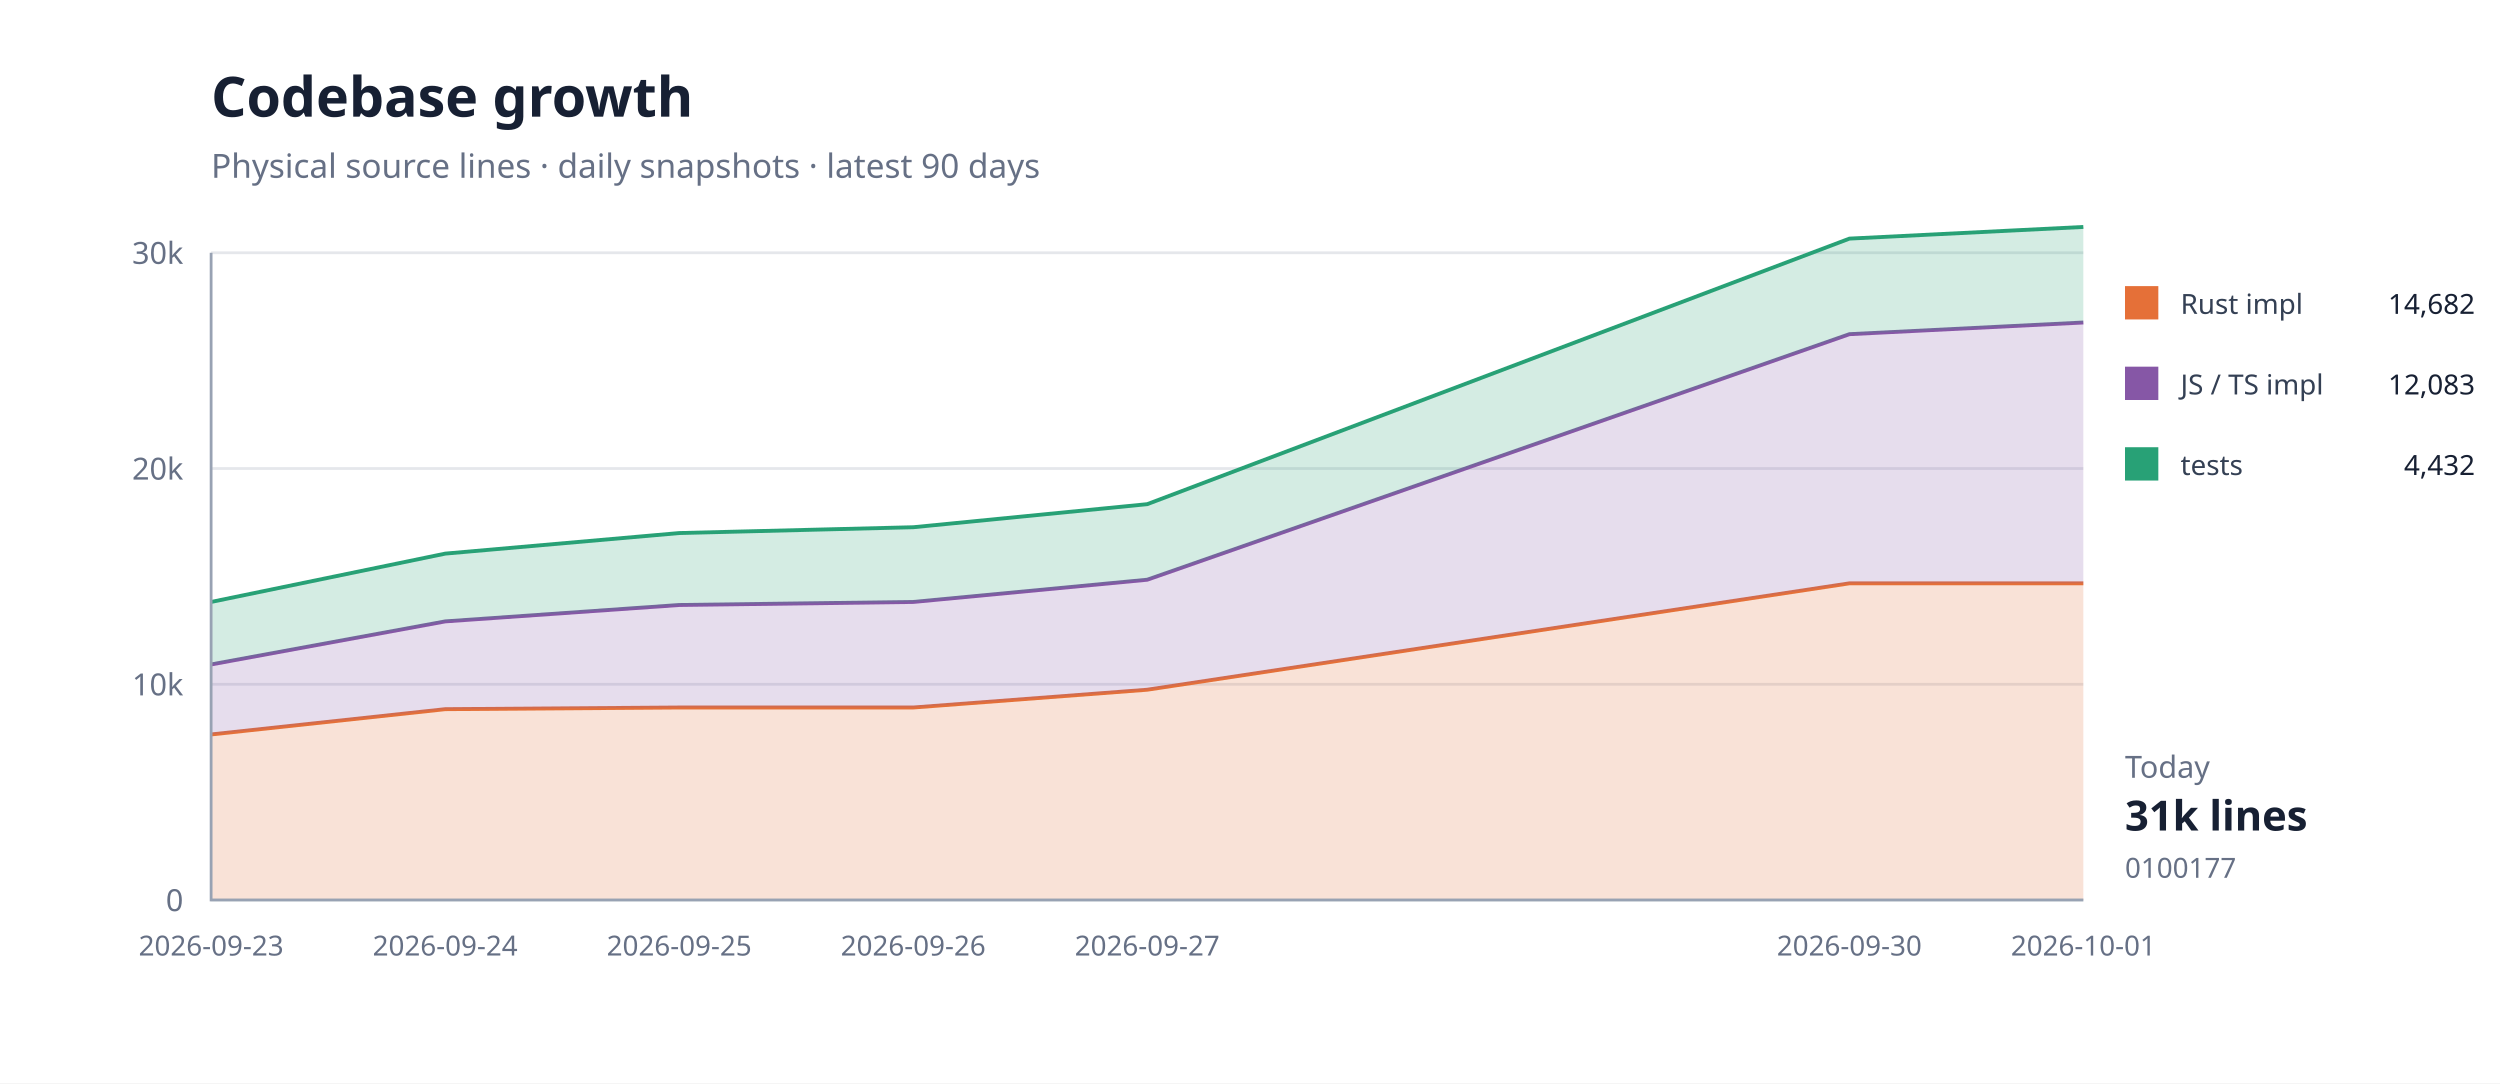
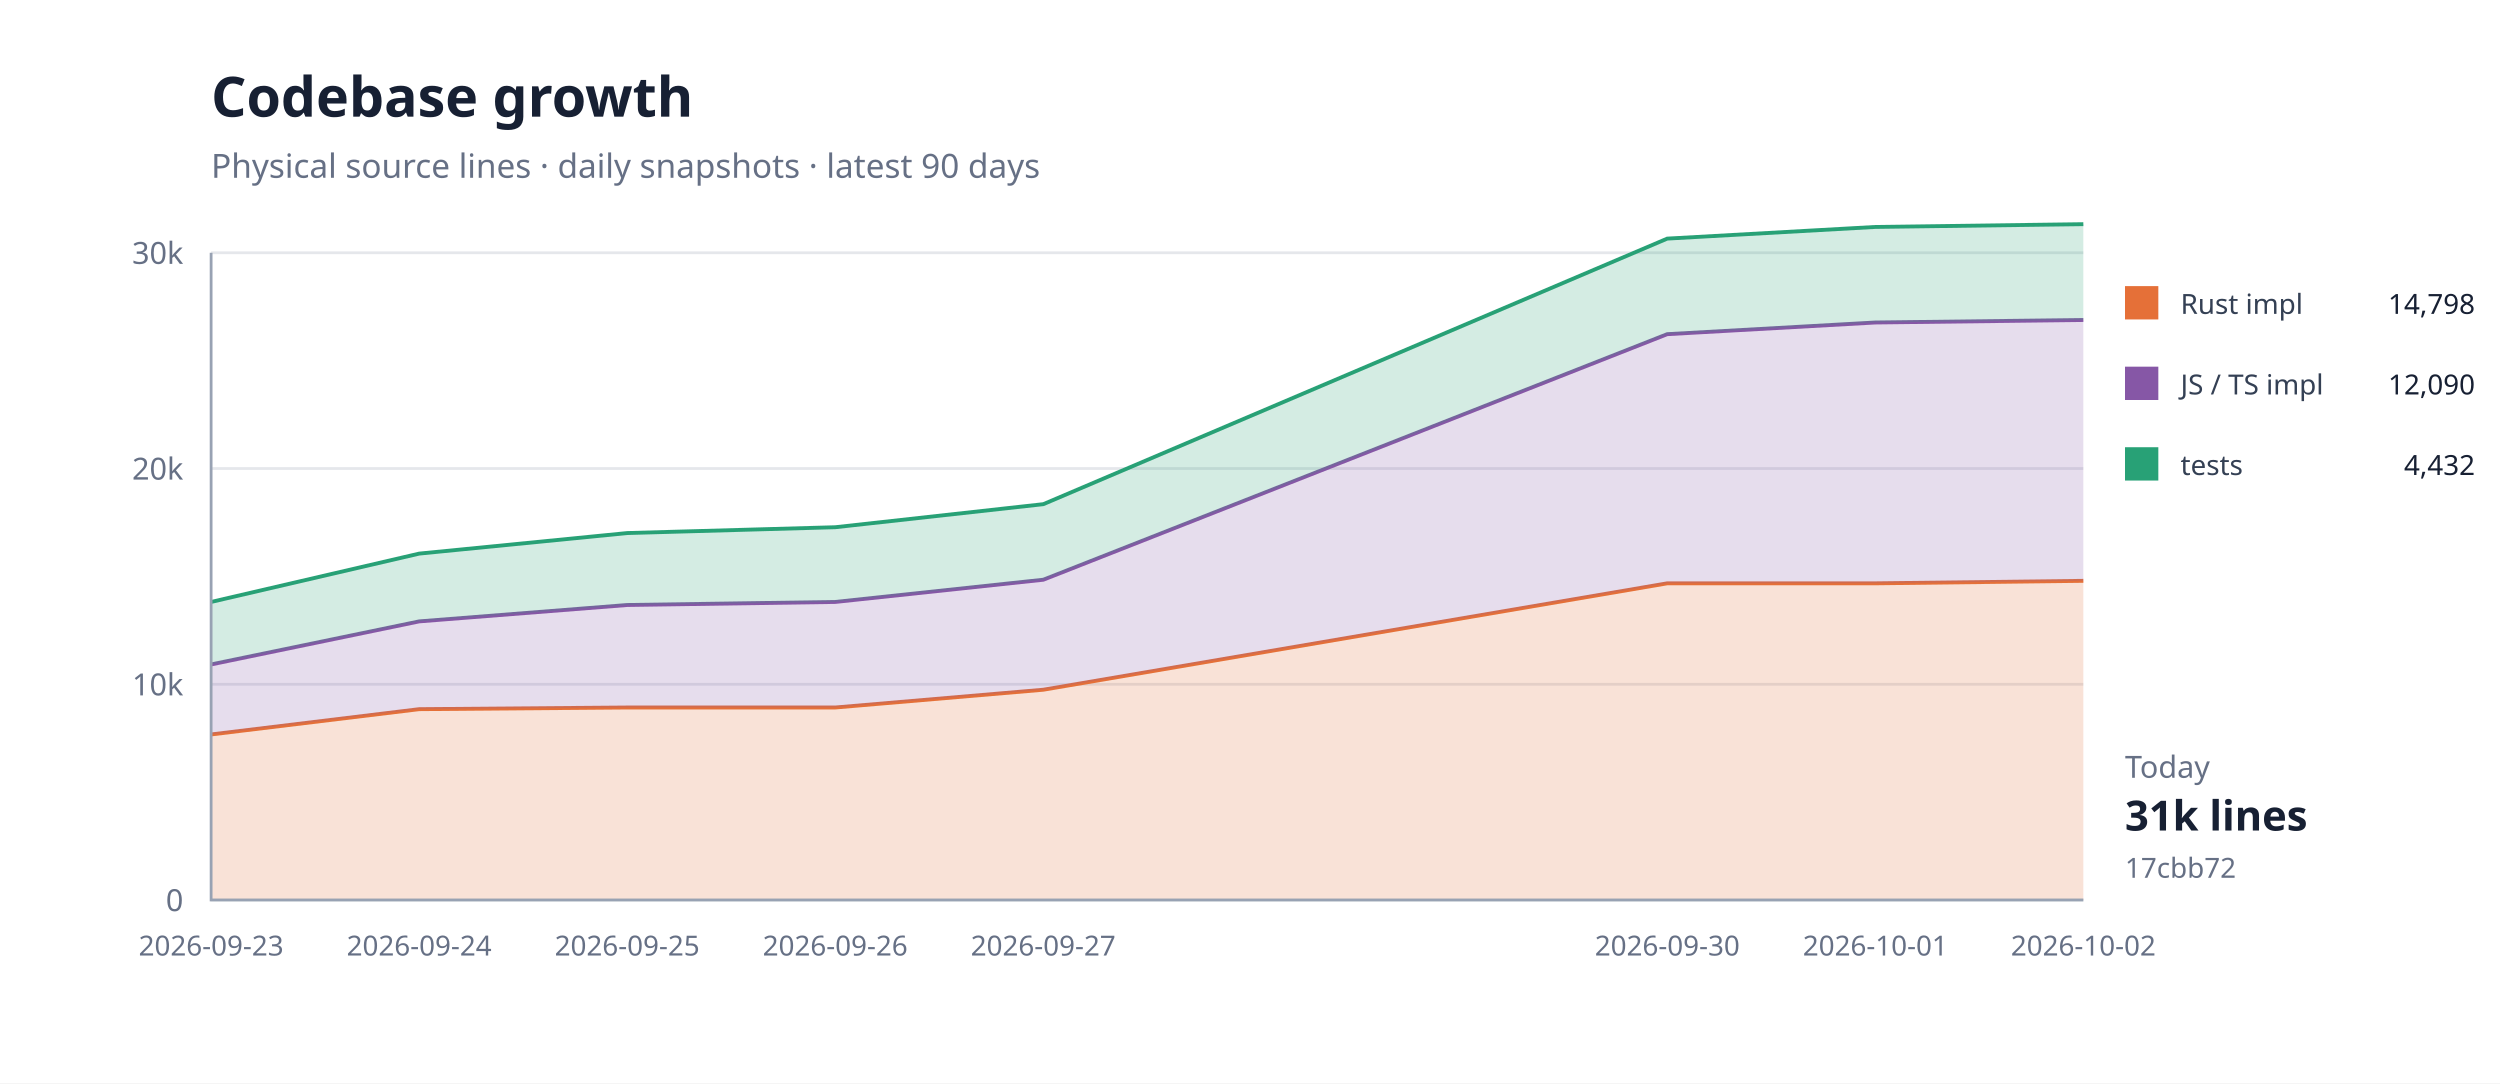
<svg xmlns="http://www.w3.org/2000/svg" width="900" height="390" viewBox="0 0 900 390">
  <rect width="100%" height="100%" fill="#fff" />
  <path d="M76 324H750" stroke="#e5e7eb" />
  <text x="66" y="328" text-anchor="end" font-family="system-ui,sans-serif" font-size="11" fill="#667085">0</text>
  <path d="M76 246.333H750" stroke="#e5e7eb" />
  <text x="66" y="250.333" text-anchor="end" font-family="system-ui,sans-serif" font-size="11" fill="#667085">10k</text>
  <path d="M76 168.667H750" stroke="#e5e7eb" />
  <text x="66" y="172.667" text-anchor="end" font-family="system-ui,sans-serif" font-size="11" fill="#667085">20k</text>
  <path d="M76 91H750" stroke="#e5e7eb" />
  <text x="66" y="95" text-anchor="end" font-family="system-ui,sans-serif" font-size="11" fill="#667085">30k</text>
-   <path d="M76.0,264.4 L160.3,255.3 L244.5,254.7 L328.8,254.7 L413.0,248.3 L665.8,210.0 L750.0,210.0 L750.0,324.0 L665.8,324.0 L413.0,324.0 L328.8,324.0 L244.5,324.0 L160.3,324.0 L76.0,324.0 Z" fill="#e5703833" />
-   <path d="M76.0,264.4 L160.3,255.3 L244.5,254.7 L328.8,254.7 L413.0,248.3 L665.8,210.0 L750.0,210.0" fill="none" stroke="#e57038" stroke-width="1.4" />
-   <path d="M76.0,239.2 L160.3,223.7 L244.5,217.8 L328.8,216.7 L413.0,208.7 L665.8,120.3 L750.0,116.1 L750.0,210.0 L665.8,210.0 L413.0,248.3 L328.8,254.7 L244.5,254.7 L160.3,255.3 L76.0,264.4 Z" fill="#8657a633" />
-   <path d="M76.0,239.2 L160.3,223.7 L244.5,217.8 L328.8,216.7 L413.0,208.7 L665.8,120.3 L750.0,116.1" fill="none" stroke="#8657a6" stroke-width="1.4" />
-   <path d="M76.0,216.7 L160.3,199.3 L244.5,191.9 L328.8,189.8 L413.0,181.5 L665.8,85.9 L750.0,81.7 L750.0,116.1 L665.8,120.3 L413.0,208.7 L328.8,216.7 L244.5,217.8 L160.3,223.7 L76.0,239.2 Z" fill="#28a17633" />
-   <path d="M76.0,216.7 L160.3,199.3 L244.5,191.9 L328.8,189.8 L413.0,181.5 L665.8,85.9 L750.0,81.7" fill="none" stroke="#28a176" stroke-width="1.4" />
+   <path d="M76.0,264.4 L150.9,255.3 L225.8,254.7 L300.7,254.7 L375.6,248.3 L600.2,210.0 L675.1,210.0 L750.0,209.1 L750.0,324.0 L675.1,324.0 L600.2,324.0 L375.6,324.0 L300.7,324.0 L225.8,324.0 L150.9,324.0 L76.0,324.0 Z" fill="#e5703833" />
+   <path d="M76.0,264.4 L150.9,255.3 L225.8,254.7 L300.7,254.7 L375.6,248.3 L600.2,210.0 L675.1,210.0 L750.0,209.1" fill="none" stroke="#e57038" stroke-width="1.4" />
+   <path d="M76.0,239.2 L150.9,223.7 L225.8,217.8 L300.7,216.7 L375.6,208.7 L600.2,120.3 L675.1,116.1 L750.0,115.2 L750.0,209.1 L675.1,210.0 L600.2,210.0 L375.6,248.3 L300.7,254.7 L225.8,254.7 L150.9,255.3 L76.0,264.4 Z" fill="#8657a633" />
+   <path d="M76.0,239.2 L150.9,223.7 L225.8,217.8 L300.7,216.7 L375.6,208.7 L600.2,120.3 L675.1,116.1 L750.0,115.2" fill="none" stroke="#8657a6" stroke-width="1.4" />
+   <path d="M76.0,216.7 L150.9,199.3 L225.8,191.9 L300.7,189.8 L375.6,181.5 L600.2,85.9 L675.1,81.7 L750.0,80.7 L750.0,115.2 L675.1,116.1 L600.2,120.3 L375.6,208.7 L300.7,216.7 L225.8,217.8 L150.9,223.7 L76.0,239.2 Z" fill="#28a17633" />
+   <path d="M76.0,216.7 L150.9,199.3 L225.8,191.9 L300.7,189.8 L375.6,181.5 L600.2,85.9 L675.1,81.7 L750.0,80.7" fill="none" stroke="#28a176" stroke-width="1.4" />
  <path d="M76 91V324H750" fill="none" stroke="#98a2b3" />
  <text x="76" y="344" text-anchor="middle" font-family="system-ui,sans-serif" font-size="10" fill="#667085">2026-09-23</text>
-   <text x="160.25" y="344" text-anchor="middle" font-family="system-ui,sans-serif" font-size="10" fill="#667085">2026-09-24</text>
-   <text x="244.5" y="344" text-anchor="middle" font-family="system-ui,sans-serif" font-size="10" fill="#667085">2026-09-25</text>
-   <text x="328.75" y="344" text-anchor="middle" font-family="system-ui,sans-serif" font-size="10" fill="#667085">2026-09-26</text>
-   <text x="413" y="344" text-anchor="middle" font-family="system-ui,sans-serif" font-size="10" fill="#667085">2026-09-27</text>
-   <text x="665.75" y="344" text-anchor="middle" font-family="system-ui,sans-serif" font-size="10" fill="#667085">2026-09-30</text>
-   <text x="750" y="344" text-anchor="middle" font-family="system-ui,sans-serif" font-size="10" fill="#667085">2026-10-01</text>
+   <text x="150.889" y="344" text-anchor="middle" font-family="system-ui,sans-serif" font-size="10" fill="#667085">2026-09-24</text>
+   <text x="225.778" y="344" text-anchor="middle" font-family="system-ui,sans-serif" font-size="10" fill="#667085">2026-09-25</text>
+   <text x="300.667" y="344" text-anchor="middle" font-family="system-ui,sans-serif" font-size="10" fill="#667085">2026-09-26</text>
+   <text x="375.556" y="344" text-anchor="middle" font-family="system-ui,sans-serif" font-size="10" fill="#667085">2026-09-27</text>
+   <text x="600.222" y="344" text-anchor="middle" font-family="system-ui,sans-serif" font-size="10" fill="#667085">2026-09-30</text>
+   <text x="675.111" y="344" text-anchor="middle" font-family="system-ui,sans-serif" font-size="10" fill="#667085">2026-10-01</text>
+   <text x="750" y="344" text-anchor="middle" font-family="system-ui,sans-serif" font-size="10" fill="#667085">2026-10-02</text>
  <text x="76" y="42" font-family="system-ui,sans-serif" font-size="20" font-weight="700" fill="#172033">Codebase growth</text>
  <text x="76" y="64" font-family="system-ui,sans-serif" font-size="12" fill="#667085">Physical source lines · daily snapshots · latest 90 days</text>
  <rect x="765" y="103" width="12" height="12" fill="#e57038" />
  <text x="785" y="113" font-family="system-ui,sans-serif" font-size="10" fill="#344054">Rust impl</text>
-   <text x="891" y="113" text-anchor="end" font-family="system-ui,sans-serif" font-size="10" fill="#172033">14,682</text>
+   <text x="891" y="113" text-anchor="end" font-family="system-ui,sans-serif" font-size="10" fill="#172033">14,798</text>
  <rect x="765" y="132" width="12" height="12" fill="#8657a6" />
  <text x="785" y="142" font-family="system-ui,sans-serif" font-size="10" fill="#344054">JS / TS impl</text>
-   <text x="891" y="142" text-anchor="end" font-family="system-ui,sans-serif" font-size="10" fill="#172033">12,083</text>
+   <text x="891" y="142" text-anchor="end" font-family="system-ui,sans-serif" font-size="10" fill="#172033">12,090</text>
  <rect x="765" y="161" width="12" height="12" fill="#28a176" />
  <text x="785" y="171" font-family="system-ui,sans-serif" font-size="10" fill="#344054">tests</text>
  <text x="891" y="171" text-anchor="end" font-family="system-ui,sans-serif" font-size="10" fill="#172033">4,432</text>
  <text x="765" y="280" font-family="system-ui,sans-serif" font-size="11" fill="#667085">Today</text>
  <text x="765" y="299" font-family="system-ui,sans-serif" font-size="15" font-weight="700" fill="#172033">31k lines</text>
-   <text x="765" y="316" font-family="system-ui,sans-serif" font-size="10" fill="#667085">0100177</text>
+   <text x="765" y="316" font-family="system-ui,sans-serif" font-size="10" fill="#667085">17cbb72</text>
</svg>
